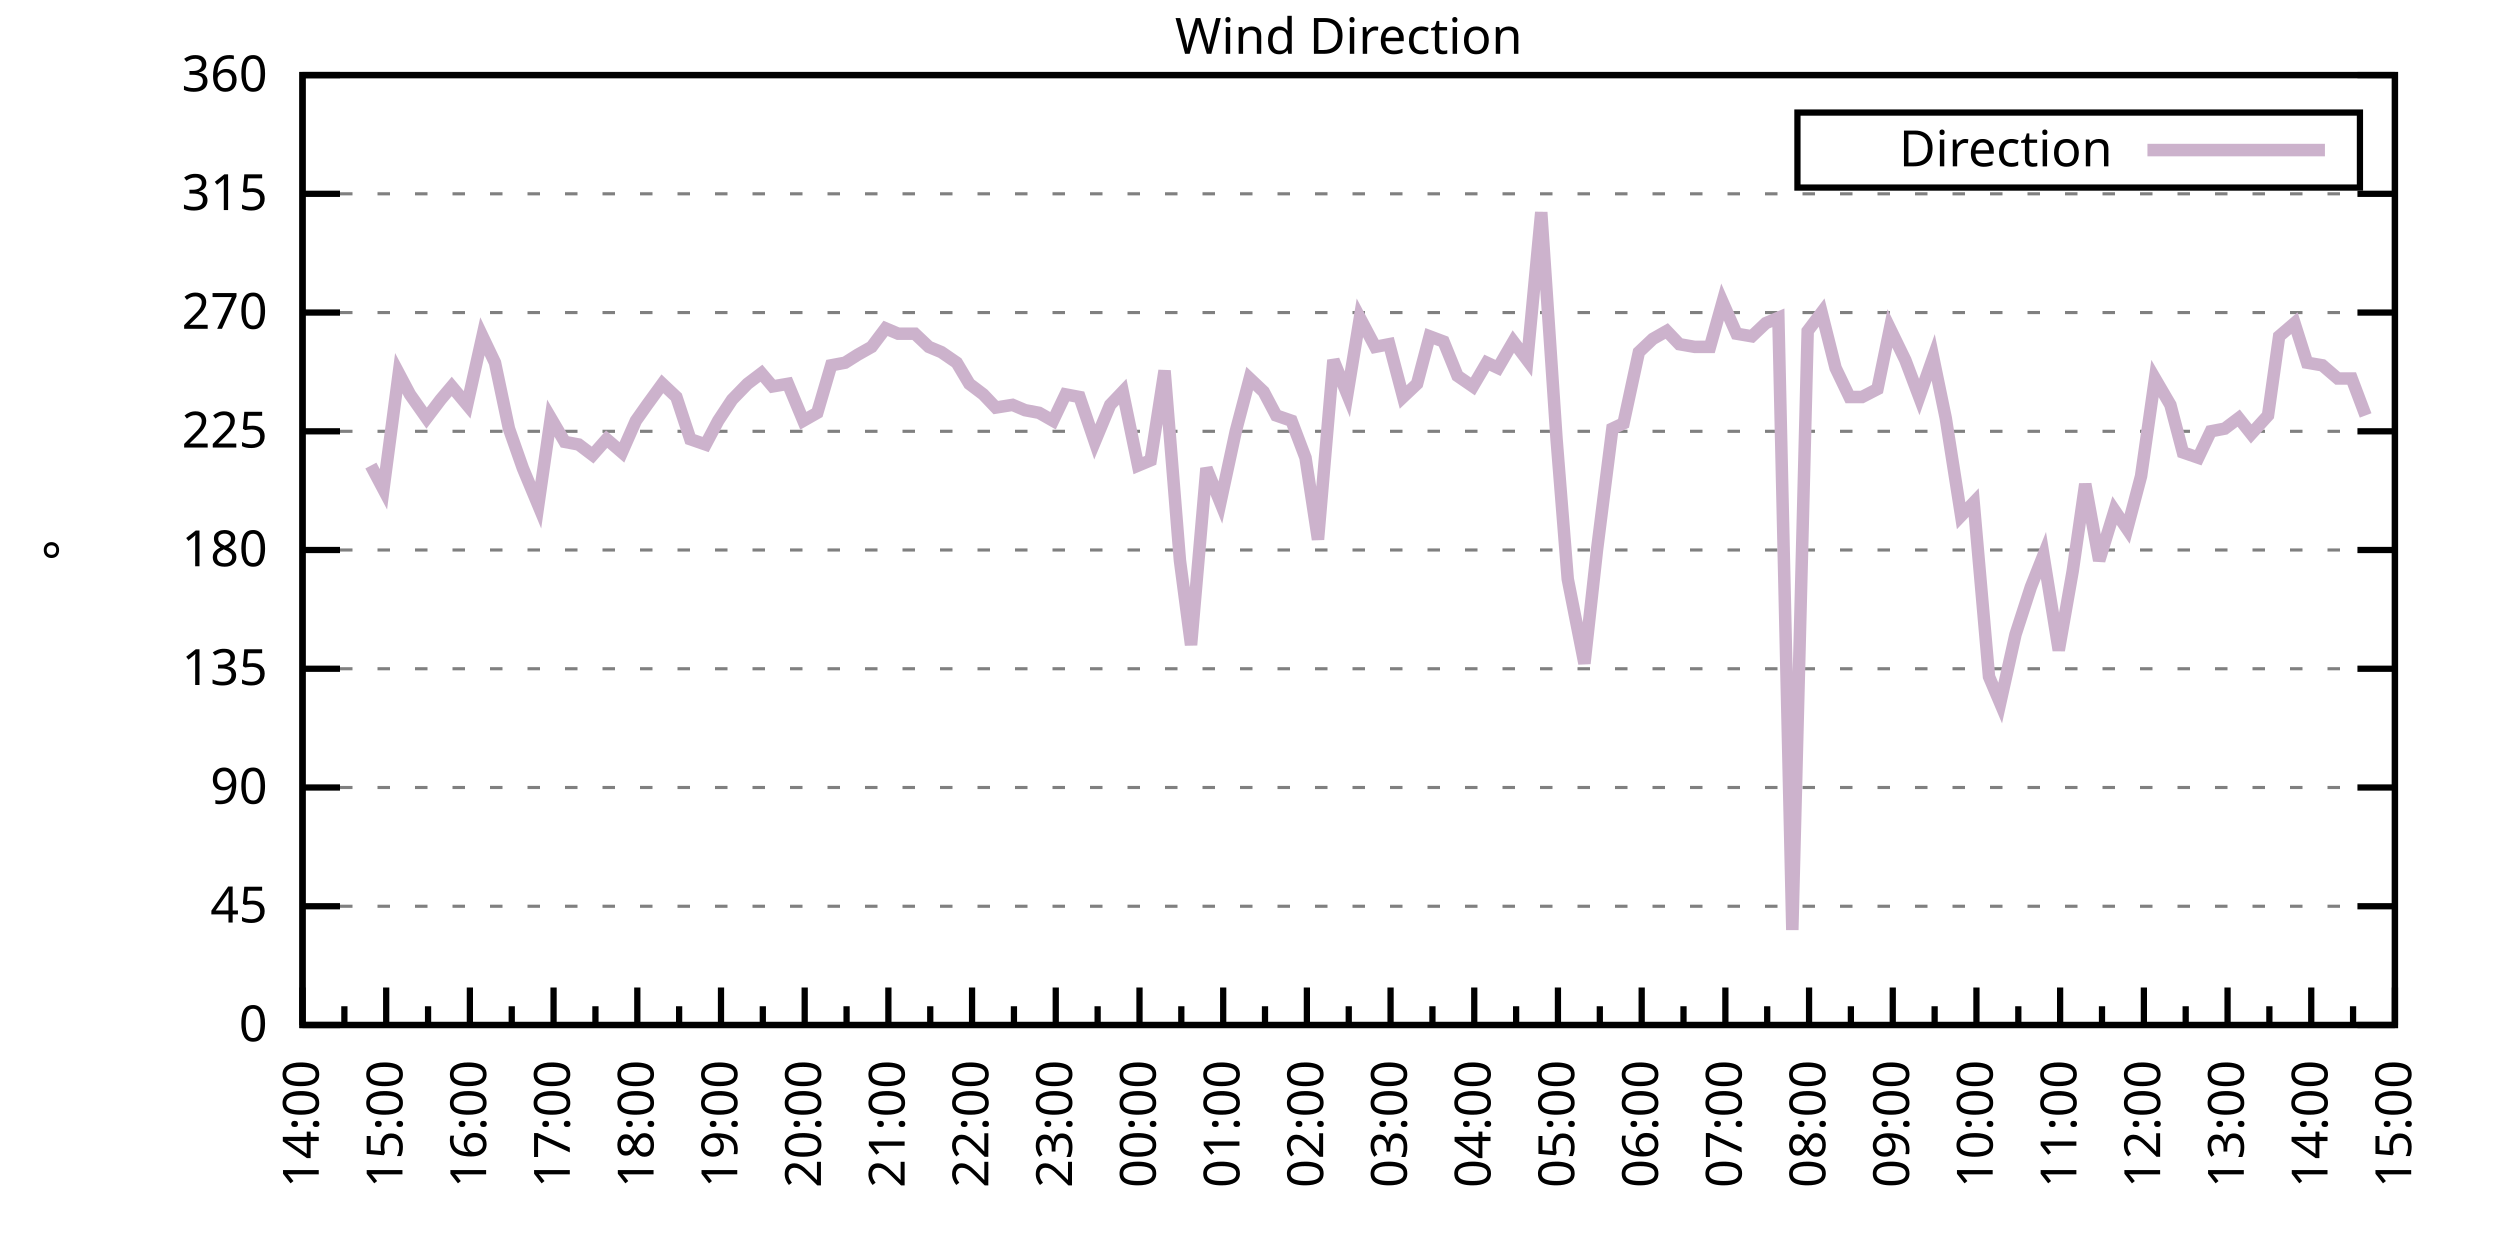
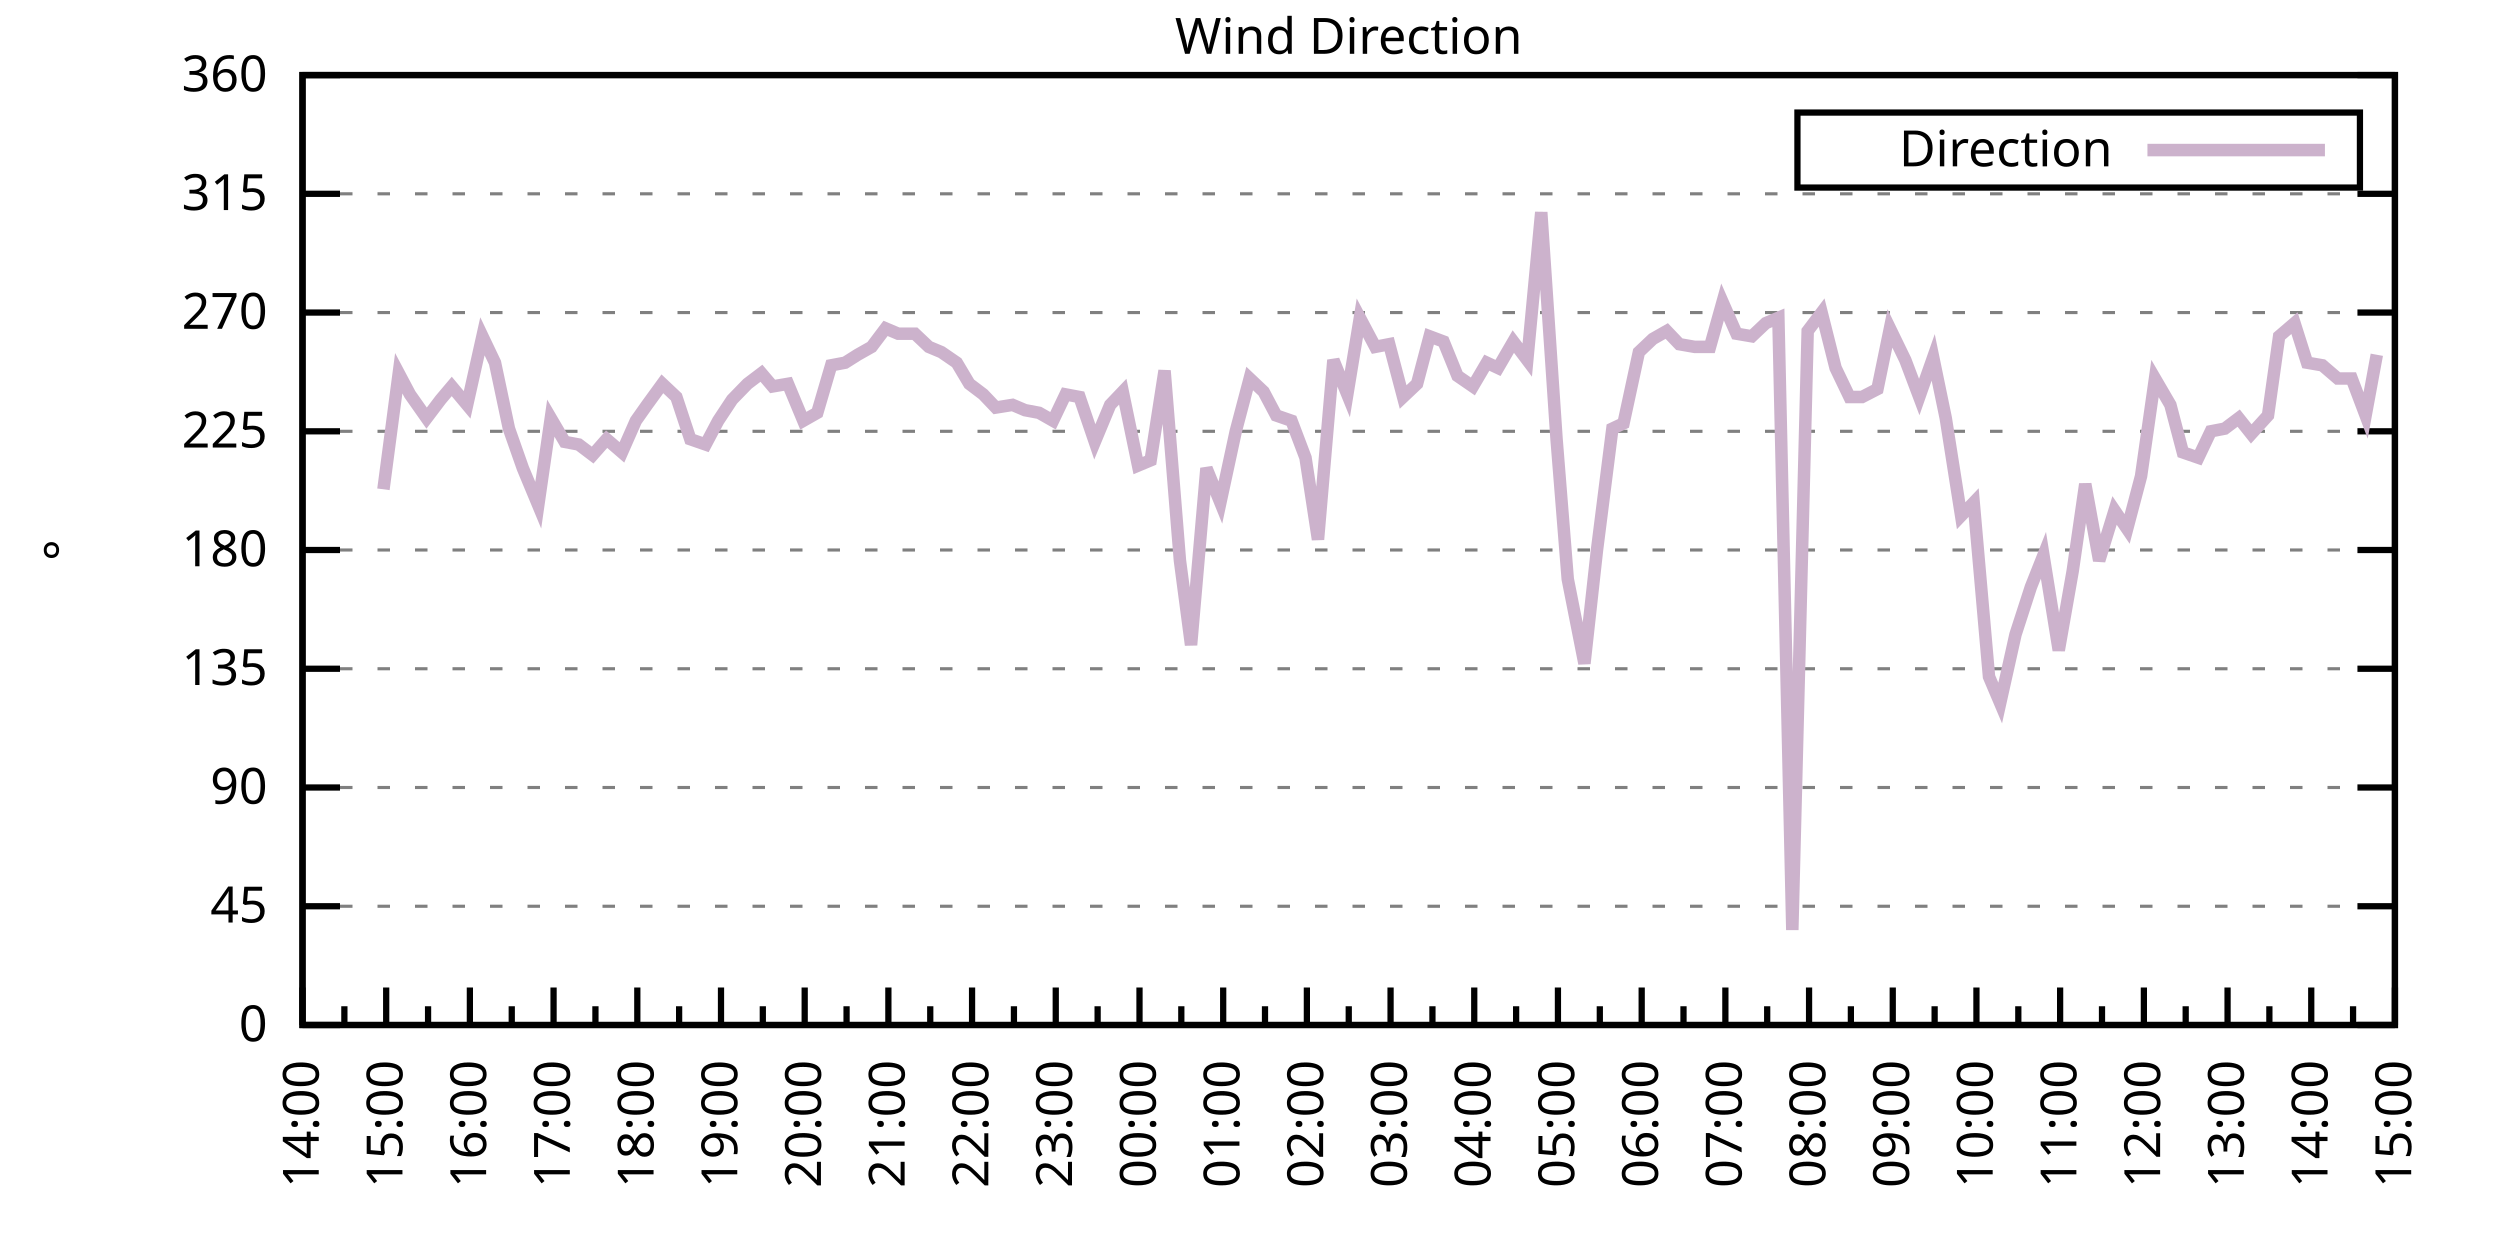
<svg xmlns="http://www.w3.org/2000/svg" xmlns:xlink="http://www.w3.org/1999/xlink" width="400" height="200" viewBox="0 0 400 200">
  <g id="gnuplot_canvas">
    <rect x="0" y="0" width="400" height="200" fill="none" />
    <defs>
      <circle id="gpDot" r="0.5" stroke-width="0.5" stroke="currentColor" />
      <path id="gpPt0" stroke-width="0.333" stroke="currentColor" d="M-1,0 h2 M0,-1 v2" />
      <path id="gpPt1" stroke-width="0.333" stroke="currentColor" d="M-1,-1 L1,1 M1,-1 L-1,1" />
      <path id="gpPt2" stroke-width="0.333" stroke="currentColor" d="M-1,0 L1,0 M0,-1 L0,1 M-1,-1 L1,1 M-1,1 L1,-1" />
      <rect id="gpPt3" stroke-width="0.333" stroke="currentColor" x="-1" y="-1" width="2" height="2" />
      <rect id="gpPt4" stroke-width="0.333" stroke="currentColor" fill="currentColor" x="-1" y="-1" width="2" height="2" />
      <circle id="gpPt5" stroke-width="0.333" stroke="currentColor" cx="0" cy="0" r="1" />
      <use xlink:href="#gpPt5" id="gpPt6" fill="currentColor" stroke="none" />
      <path id="gpPt7" stroke-width="0.333" stroke="currentColor" d="M0,-1.33 L-1.33,0.67 L1.33,0.67 z" />
      <use xlink:href="#gpPt7" id="gpPt8" fill="currentColor" stroke="none" />
      <use xlink:href="#gpPt7" id="gpPt9" stroke="currentColor" transform="rotate(180)" />
      <use xlink:href="#gpPt9" id="gpPt10" fill="currentColor" stroke="none" />
      <use xlink:href="#gpPt3" id="gpPt11" stroke="currentColor" transform="rotate(45)" />
      <use xlink:href="#gpPt11" id="gpPt12" fill="currentColor" stroke="none" />
      <path id="gpPt13" stroke-width="0.333" stroke="currentColor" d="M0,1.330 L1.265,0.411 L0.782,-1.067 L-0.782,-1.076 L-1.265,0.411 z" />
      <use xlink:href="#gpPt13" id="gpPt14" fill="currentColor" stroke="none" />
      <filter id="textbox" filterUnits="objectBoundingBox" x="0" y="0" height="1" width="1">
        <feFlood flood-color="white" flood-opacity="1" result="bgnd" />
        <feComposite in="SourceGraphic" in2="bgnd" operator="atop" />
      </filter>
      <filter id="greybox" filterUnits="objectBoundingBox" x="0" y="0" height="1" width="1">
        <feFlood flood-color="lightgrey" flood-opacity="1" result="grey" />
        <feComposite in="SourceGraphic" in2="grey" operator="atop" />
      </filter>
    </defs>
    <g fill="none" color="white" stroke="currentColor" stroke-width="1.00" stroke-linecap="butt" stroke-linejoin="miter">
</g>
    <g fill="none" color="black" stroke="currentColor" stroke-width="1.00" stroke-linecap="butt" stroke-linejoin="miter">
      <g stroke="none" shape-rendering="crispEdges">
        <polygon fill="rgb(255, 255, 255)" points="48.40,164.00 383.18,164.00 383.18,12.02 48.40,12.02 " />
      </g>
    </g>
    <g fill="none" color="black" stroke="currentColor" stroke-width="1.00" stroke-linecap="butt" stroke-linejoin="miter">
</g>
    <g fill="none" color="black" stroke="black" stroke-width="0.50" stroke-linecap="butt" stroke-linejoin="miter">
</g>
    <g fill="none" color="gray" stroke="currentColor" stroke-width="0.50" stroke-linecap="butt" stroke-linejoin="miter">
      <path stroke="gray" stroke-dasharray="2,4" class="gridline" d="M48.40,164.00 L383.19,164.00  " />
    </g>
    <g fill="none" color="gray" stroke="gray" stroke-width="1.00" stroke-linecap="butt" stroke-linejoin="miter">
</g>
    <g fill="none" color="black" stroke="currentColor" stroke-width="1.00" stroke-linecap="butt" stroke-linejoin="miter">
      <path stroke="black" d="M48.40,164.00 L54.40,164.00 M383.19,164.00 L377.19,164.00  " />
      <g transform="translate(42.80,166.60)" stroke="none" fill="black" font-family="Sans" font-size="8.00" text-anchor="end">
        <text>
          <tspan font-family="Sans"> 0</tspan>
        </text>
      </g>
    </g>
    <g fill="none" color="black" stroke="currentColor" stroke-width="1.00" stroke-linecap="butt" stroke-linejoin="miter">
</g>
    <g fill="none" color="black" stroke="black" stroke-width="0.50" stroke-linecap="butt" stroke-linejoin="miter">
</g>
    <g fill="none" color="gray" stroke="currentColor" stroke-width="0.50" stroke-linecap="butt" stroke-linejoin="miter">
      <path stroke="gray" stroke-dasharray="2,4" class="gridline" d="M48.40,145.00 L383.19,145.00  " />
    </g>
    <g fill="none" color="gray" stroke="gray" stroke-width="1.00" stroke-linecap="butt" stroke-linejoin="miter">
</g>
    <g fill="none" color="black" stroke="currentColor" stroke-width="1.00" stroke-linecap="butt" stroke-linejoin="miter">
      <path stroke="black" d="M48.40,145.00 L54.40,145.00 M383.19,145.00 L377.19,145.00  " />
      <g transform="translate(42.80,147.60)" stroke="none" fill="black" font-family="Sans" font-size="8.00" text-anchor="end">
        <text>
          <tspan font-family="Sans"> 45</tspan>
        </text>
      </g>
    </g>
    <g fill="none" color="black" stroke="currentColor" stroke-width="1.00" stroke-linecap="butt" stroke-linejoin="miter">
</g>
    <g fill="none" color="black" stroke="black" stroke-width="0.50" stroke-linecap="butt" stroke-linejoin="miter">
</g>
    <g fill="none" color="gray" stroke="currentColor" stroke-width="0.50" stroke-linecap="butt" stroke-linejoin="miter">
      <path stroke="gray" stroke-dasharray="2,4" class="gridline" d="M48.40,126.00 L383.19,126.00  " />
    </g>
    <g fill="none" color="gray" stroke="gray" stroke-width="1.00" stroke-linecap="butt" stroke-linejoin="miter">
</g>
    <g fill="none" color="black" stroke="currentColor" stroke-width="1.00" stroke-linecap="butt" stroke-linejoin="miter">
      <path stroke="black" d="M48.40,126.00 L54.40,126.00 M383.19,126.00 L377.19,126.00  " />
      <g transform="translate(42.80,128.60)" stroke="none" fill="black" font-family="Sans" font-size="8.00" text-anchor="end">
        <text>
          <tspan font-family="Sans"> 90</tspan>
        </text>
      </g>
    </g>
    <g fill="none" color="black" stroke="currentColor" stroke-width="1.00" stroke-linecap="butt" stroke-linejoin="miter">
</g>
    <g fill="none" color="black" stroke="black" stroke-width="0.50" stroke-linecap="butt" stroke-linejoin="miter">
</g>
    <g fill="none" color="gray" stroke="currentColor" stroke-width="0.50" stroke-linecap="butt" stroke-linejoin="miter">
      <path stroke="gray" stroke-dasharray="2,4" class="gridline" d="M48.40,107.00 L383.19,107.00  " />
    </g>
    <g fill="none" color="gray" stroke="gray" stroke-width="1.00" stroke-linecap="butt" stroke-linejoin="miter">
</g>
    <g fill="none" color="black" stroke="currentColor" stroke-width="1.00" stroke-linecap="butt" stroke-linejoin="miter">
      <path stroke="black" d="M48.40,107.00 L54.40,107.00 M383.19,107.00 L377.19,107.00  " />
      <g transform="translate(42.80,109.60)" stroke="none" fill="black" font-family="Sans" font-size="8.00" text-anchor="end">
        <text>
          <tspan font-family="Sans"> 135</tspan>
        </text>
      </g>
    </g>
    <g fill="none" color="black" stroke="currentColor" stroke-width="1.00" stroke-linecap="butt" stroke-linejoin="miter">
</g>
    <g fill="none" color="black" stroke="black" stroke-width="0.50" stroke-linecap="butt" stroke-linejoin="miter">
</g>
    <g fill="none" color="gray" stroke="currentColor" stroke-width="0.50" stroke-linecap="butt" stroke-linejoin="miter">
      <path stroke="gray" stroke-dasharray="2,4" class="gridline" d="M48.40,88.00 L383.19,88.00  " />
    </g>
    <g fill="none" color="gray" stroke="gray" stroke-width="1.00" stroke-linecap="butt" stroke-linejoin="miter">
</g>
    <g fill="none" color="black" stroke="currentColor" stroke-width="1.00" stroke-linecap="butt" stroke-linejoin="miter">
      <path stroke="black" d="M48.40,88.00 L54.40,88.00 M383.19,88.00 L377.19,88.00  " />
      <g transform="translate(42.80,90.60)" stroke="none" fill="black" font-family="Sans" font-size="8.00" text-anchor="end">
        <text>
          <tspan font-family="Sans"> 180</tspan>
        </text>
      </g>
    </g>
    <g fill="none" color="black" stroke="currentColor" stroke-width="1.00" stroke-linecap="butt" stroke-linejoin="miter">
</g>
    <g fill="none" color="black" stroke="black" stroke-width="0.50" stroke-linecap="butt" stroke-linejoin="miter">
</g>
    <g fill="none" color="gray" stroke="currentColor" stroke-width="0.50" stroke-linecap="butt" stroke-linejoin="miter">
      <path stroke="gray" stroke-dasharray="2,4" class="gridline" d="M48.40,69.01 L383.19,69.01  " />
    </g>
    <g fill="none" color="gray" stroke="gray" stroke-width="1.00" stroke-linecap="butt" stroke-linejoin="miter">
</g>
    <g fill="none" color="black" stroke="currentColor" stroke-width="1.00" stroke-linecap="butt" stroke-linejoin="miter">
      <path stroke="black" d="M48.40,69.01 L54.40,69.01 M383.19,69.01 L377.19,69.01  " />
      <g transform="translate(42.80,71.61)" stroke="none" fill="black" font-family="Sans" font-size="8.00" text-anchor="end">
        <text>
          <tspan font-family="Sans"> 225</tspan>
        </text>
      </g>
    </g>
    <g fill="none" color="black" stroke="currentColor" stroke-width="1.00" stroke-linecap="butt" stroke-linejoin="miter">
</g>
    <g fill="none" color="black" stroke="black" stroke-width="0.50" stroke-linecap="butt" stroke-linejoin="miter">
</g>
    <g fill="none" color="gray" stroke="currentColor" stroke-width="0.50" stroke-linecap="butt" stroke-linejoin="miter">
      <path stroke="gray" stroke-dasharray="2,4" class="gridline" d="M48.40,50.01 L383.19,50.01  " />
    </g>
    <g fill="none" color="gray" stroke="gray" stroke-width="1.00" stroke-linecap="butt" stroke-linejoin="miter">
</g>
    <g fill="none" color="black" stroke="currentColor" stroke-width="1.00" stroke-linecap="butt" stroke-linejoin="miter">
      <path stroke="black" d="M48.40,50.01 L54.40,50.01 M383.19,50.01 L377.19,50.01  " />
      <g transform="translate(42.80,52.61)" stroke="none" fill="black" font-family="Sans" font-size="8.00" text-anchor="end">
        <text>
          <tspan font-family="Sans"> 270</tspan>
        </text>
      </g>
    </g>
    <g fill="none" color="black" stroke="currentColor" stroke-width="1.00" stroke-linecap="butt" stroke-linejoin="miter">
</g>
    <g fill="none" color="black" stroke="black" stroke-width="0.50" stroke-linecap="butt" stroke-linejoin="miter">
</g>
    <g fill="none" color="gray" stroke="currentColor" stroke-width="0.50" stroke-linecap="butt" stroke-linejoin="miter">
      <path stroke="gray" stroke-dasharray="2,4" class="gridline" d="M48.40,31.01 L383.19,31.01  " />
    </g>
    <g fill="none" color="gray" stroke="gray" stroke-width="1.00" stroke-linecap="butt" stroke-linejoin="miter">
</g>
    <g fill="none" color="black" stroke="currentColor" stroke-width="1.00" stroke-linecap="butt" stroke-linejoin="miter">
      <path stroke="black" d="M48.40,31.01 L54.40,31.01 M383.19,31.01 L377.19,31.01  " />
      <g transform="translate(42.80,33.61)" stroke="none" fill="black" font-family="Sans" font-size="8.00" text-anchor="end">
        <text>
          <tspan font-family="Sans"> 315</tspan>
        </text>
      </g>
    </g>
    <g fill="none" color="black" stroke="currentColor" stroke-width="1.00" stroke-linecap="butt" stroke-linejoin="miter">
</g>
    <g fill="none" color="black" stroke="black" stroke-width="0.50" stroke-linecap="butt" stroke-linejoin="miter">
</g>
    <g fill="none" color="gray" stroke="currentColor" stroke-width="0.50" stroke-linecap="butt" stroke-linejoin="miter">
      <path stroke="gray" stroke-dasharray="2,4" class="gridline" d="M48.40,12.01 L383.19,12.01  " />
    </g>
    <g fill="none" color="gray" stroke="gray" stroke-width="1.00" stroke-linecap="butt" stroke-linejoin="miter">
</g>
    <g fill="none" color="black" stroke="currentColor" stroke-width="1.00" stroke-linecap="butt" stroke-linejoin="miter">
      <path stroke="black" d="M48.40,12.01 L54.40,12.01 M383.19,12.01 L377.19,12.01  " />
      <g transform="translate(42.80,14.61)" stroke="none" fill="black" font-family="Sans" font-size="8.00" text-anchor="end">
        <text>
          <tspan font-family="Sans"> 360</tspan>
        </text>
      </g>
    </g>
    <g fill="none" color="black" stroke="currentColor" stroke-width="1.00" stroke-linecap="butt" stroke-linejoin="miter">
      <path stroke="black" d="M48.40,164.00 L48.40,158.00  " />
      <g transform="translate(51.00,169.60) rotate(270)" stroke="none" fill="black" font-family="Sans" font-size="8.00" text-anchor="end">
        <text>
          <tspan font-family="Sans">14:00</tspan>
        </text>
      </g>
    </g>
    <g fill="none" color="black" stroke="currentColor" stroke-width="1.00" stroke-linecap="butt" stroke-linejoin="miter">
      <path stroke="black" d="M55.10,164.00 L55.10,161.00 M61.79,164.00 L61.79,158.00  " />
      <g transform="translate(64.39,169.60) rotate(270)" stroke="none" fill="black" font-family="Sans" font-size="8.00" text-anchor="end">
        <text>
          <tspan font-family="Sans">15:00</tspan>
        </text>
      </g>
    </g>
    <g fill="none" color="black" stroke="currentColor" stroke-width="1.00" stroke-linecap="butt" stroke-linejoin="miter">
      <path stroke="black" d="M68.49,164.00 L68.49,161.00 M75.18,164.00 L75.18,158.00  " />
      <g transform="translate(77.78,169.60) rotate(270)" stroke="none" fill="black" font-family="Sans" font-size="8.00" text-anchor="end">
        <text>
          <tspan font-family="Sans">16:00</tspan>
        </text>
      </g>
    </g>
    <g fill="none" color="black" stroke="currentColor" stroke-width="1.00" stroke-linecap="butt" stroke-linejoin="miter">
      <path stroke="black" d="M81.88,164.00 L81.88,161.00 M88.57,164.00 L88.57,158.00  " />
      <g transform="translate(91.17,169.60) rotate(270)" stroke="none" fill="black" font-family="Sans" font-size="8.00" text-anchor="end">
        <text>
          <tspan font-family="Sans">17:00</tspan>
        </text>
      </g>
    </g>
    <g fill="none" color="black" stroke="currentColor" stroke-width="1.00" stroke-linecap="butt" stroke-linejoin="miter">
      <path stroke="black" d="M95.27,164.00 L95.27,161.00 M101.97,164.00 L101.97,158.00  " />
      <g transform="translate(104.57,169.60) rotate(270)" stroke="none" fill="black" font-family="Sans" font-size="8.00" text-anchor="end">
        <text>
          <tspan font-family="Sans">18:00</tspan>
        </text>
      </g>
    </g>
    <g fill="none" color="black" stroke="currentColor" stroke-width="1.00" stroke-linecap="butt" stroke-linejoin="miter">
      <path stroke="black" d="M108.66,164.00 L108.66,161.00 M115.36,164.00 L115.36,158.00  " />
      <g transform="translate(117.96,169.60) rotate(270)" stroke="none" fill="black" font-family="Sans" font-size="8.00" text-anchor="end">
        <text>
          <tspan font-family="Sans">19:00</tspan>
        </text>
      </g>
    </g>
    <g fill="none" color="black" stroke="currentColor" stroke-width="1.00" stroke-linecap="butt" stroke-linejoin="miter">
      <path stroke="black" d="M122.05,164.00 L122.05,161.00 M128.75,164.00 L128.75,158.00  " />
      <g transform="translate(131.35,169.60) rotate(270)" stroke="none" fill="black" font-family="Sans" font-size="8.00" text-anchor="end">
        <text>
          <tspan font-family="Sans">20:00</tspan>
        </text>
      </g>
    </g>
    <g fill="none" color="black" stroke="currentColor" stroke-width="1.00" stroke-linecap="butt" stroke-linejoin="miter">
      <path stroke="black" d="M135.45,164.00 L135.45,161.00 M142.14,164.00 L142.14,158.00  " />
      <g transform="translate(144.74,169.60) rotate(270)" stroke="none" fill="black" font-family="Sans" font-size="8.00" text-anchor="end">
        <text>
          <tspan font-family="Sans">21:00</tspan>
        </text>
      </g>
    </g>
    <g fill="none" color="black" stroke="currentColor" stroke-width="1.00" stroke-linecap="butt" stroke-linejoin="miter">
      <path stroke="black" d="M148.84,164.00 L148.84,161.00 M155.53,164.00 L155.53,158.00  " />
      <g transform="translate(158.13,169.60) rotate(270)" stroke="none" fill="black" font-family="Sans" font-size="8.00" text-anchor="end">
        <text>
          <tspan font-family="Sans">22:00</tspan>
        </text>
      </g>
    </g>
    <g fill="none" color="black" stroke="currentColor" stroke-width="1.00" stroke-linecap="butt" stroke-linejoin="miter">
      <path stroke="black" d="M162.23,164.00 L162.23,161.00 M168.92,164.00 L168.92,158.00  " />
      <g transform="translate(171.52,169.60) rotate(270)" stroke="none" fill="black" font-family="Sans" font-size="8.00" text-anchor="end">
        <text>
          <tspan font-family="Sans">23:00</tspan>
        </text>
      </g>
    </g>
    <g fill="none" color="black" stroke="currentColor" stroke-width="1.00" stroke-linecap="butt" stroke-linejoin="miter">
      <path stroke="black" d="M175.62,164.00 L175.62,161.00 M182.32,164.00 L182.32,158.00  " />
      <g transform="translate(184.92,169.60) rotate(270)" stroke="none" fill="black" font-family="Sans" font-size="8.00" text-anchor="end">
        <text>
          <tspan font-family="Sans">00:00</tspan>
        </text>
      </g>
    </g>
    <g fill="none" color="black" stroke="currentColor" stroke-width="1.00" stroke-linecap="butt" stroke-linejoin="miter">
      <path stroke="black" d="M189.01,164.00 L189.01,161.00 M195.71,164.00 L195.71,158.00  " />
      <g transform="translate(198.31,169.60) rotate(270)" stroke="none" fill="black" font-family="Sans" font-size="8.00" text-anchor="end">
        <text>
          <tspan font-family="Sans">01:00</tspan>
        </text>
      </g>
    </g>
    <g fill="none" color="black" stroke="currentColor" stroke-width="1.00" stroke-linecap="butt" stroke-linejoin="miter">
      <path stroke="black" d="M202.40,164.00 L202.40,161.00 M209.10,164.00 L209.10,158.00  " />
      <g transform="translate(211.70,169.60) rotate(270)" stroke="none" fill="black" font-family="Sans" font-size="8.00" text-anchor="end">
        <text>
          <tspan font-family="Sans">02:00</tspan>
        </text>
      </g>
    </g>
    <g fill="none" color="black" stroke="currentColor" stroke-width="1.00" stroke-linecap="butt" stroke-linejoin="miter">
      <path stroke="black" d="M215.80,164.00 L215.80,161.00 M222.49,164.00 L222.49,158.00  " />
      <g transform="translate(225.09,169.60) rotate(270)" stroke="none" fill="black" font-family="Sans" font-size="8.00" text-anchor="end">
        <text>
          <tspan font-family="Sans">03:00</tspan>
        </text>
      </g>
    </g>
    <g fill="none" color="black" stroke="currentColor" stroke-width="1.00" stroke-linecap="butt" stroke-linejoin="miter">
      <path stroke="black" d="M229.19,164.00 L229.19,161.00 M235.88,164.00 L235.88,158.00  " />
      <g transform="translate(238.48,169.60) rotate(270)" stroke="none" fill="black" font-family="Sans" font-size="8.00" text-anchor="end">
        <text>
          <tspan font-family="Sans">04:00</tspan>
        </text>
      </g>
    </g>
    <g fill="none" color="black" stroke="currentColor" stroke-width="1.00" stroke-linecap="butt" stroke-linejoin="miter">
      <path stroke="black" d="M242.58,164.00 L242.58,161.00 M249.27,164.00 L249.27,158.00  " />
      <g transform="translate(251.87,169.60) rotate(270)" stroke="none" fill="black" font-family="Sans" font-size="8.00" text-anchor="end">
        <text>
          <tspan font-family="Sans">05:00</tspan>
        </text>
      </g>
    </g>
    <g fill="none" color="black" stroke="currentColor" stroke-width="1.00" stroke-linecap="butt" stroke-linejoin="miter">
      <path stroke="black" d="M255.97,164.00 L255.97,161.00 M262.67,164.00 L262.67,158.00  " />
      <g transform="translate(265.27,169.60) rotate(270)" stroke="none" fill="black" font-family="Sans" font-size="8.00" text-anchor="end">
        <text>
          <tspan font-family="Sans">06:00</tspan>
        </text>
      </g>
    </g>
    <g fill="none" color="black" stroke="currentColor" stroke-width="1.00" stroke-linecap="butt" stroke-linejoin="miter">
      <path stroke="black" d="M269.36,164.00 L269.36,161.00 M276.06,164.00 L276.06,158.00  " />
      <g transform="translate(278.66,169.60) rotate(270)" stroke="none" fill="black" font-family="Sans" font-size="8.00" text-anchor="end">
        <text>
          <tspan font-family="Sans">07:00</tspan>
        </text>
      </g>
    </g>
    <g fill="none" color="black" stroke="currentColor" stroke-width="1.00" stroke-linecap="butt" stroke-linejoin="miter">
      <path stroke="black" d="M282.75,164.00 L282.75,161.00 M289.45,164.00 L289.45,158.00  " />
      <g transform="translate(292.05,169.60) rotate(270)" stroke="none" fill="black" font-family="Sans" font-size="8.00" text-anchor="end">
        <text>
          <tspan font-family="Sans">08:00</tspan>
        </text>
      </g>
    </g>
    <g fill="none" color="black" stroke="currentColor" stroke-width="1.00" stroke-linecap="butt" stroke-linejoin="miter">
      <path stroke="black" d="M296.14,164.00 L296.14,161.00 M302.84,164.00 L302.84,158.00  " />
      <g transform="translate(305.44,169.60) rotate(270)" stroke="none" fill="black" font-family="Sans" font-size="8.00" text-anchor="end">
        <text>
          <tspan font-family="Sans">09:00</tspan>
        </text>
      </g>
    </g>
    <g fill="none" color="black" stroke="currentColor" stroke-width="1.00" stroke-linecap="butt" stroke-linejoin="miter">
      <path stroke="black" d="M309.54,164.00 L309.54,161.00 M316.23,164.00 L316.23,158.00  " />
      <g transform="translate(318.83,169.60) rotate(270)" stroke="none" fill="black" font-family="Sans" font-size="8.00" text-anchor="end">
        <text>
          <tspan font-family="Sans">10:00</tspan>
        </text>
      </g>
    </g>
    <g fill="none" color="black" stroke="currentColor" stroke-width="1.00" stroke-linecap="butt" stroke-linejoin="miter">
      <path stroke="black" d="M322.93,164.00 L322.93,161.00 M329.62,164.00 L329.62,158.00  " />
      <g transform="translate(332.22,169.60) rotate(270)" stroke="none" fill="black" font-family="Sans" font-size="8.00" text-anchor="end">
        <text>
          <tspan font-family="Sans">11:00</tspan>
        </text>
      </g>
    </g>
    <g fill="none" color="black" stroke="currentColor" stroke-width="1.00" stroke-linecap="butt" stroke-linejoin="miter">
      <path stroke="black" d="M336.32,164.00 L336.32,161.00 M343.02,164.00 L343.02,158.00  " />
      <g transform="translate(345.62,169.60) rotate(270)" stroke="none" fill="black" font-family="Sans" font-size="8.00" text-anchor="end">
        <text>
          <tspan font-family="Sans">12:00</tspan>
        </text>
      </g>
    </g>
    <g fill="none" color="black" stroke="currentColor" stroke-width="1.00" stroke-linecap="butt" stroke-linejoin="miter">
      <path stroke="black" d="M349.71,164.00 L349.71,161.00 M356.41,164.00 L356.41,158.00  " />
      <g transform="translate(359.01,169.60) rotate(270)" stroke="none" fill="black" font-family="Sans" font-size="8.00" text-anchor="end">
        <text>
          <tspan font-family="Sans">13:00</tspan>
        </text>
      </g>
    </g>
    <g fill="none" color="black" stroke="currentColor" stroke-width="1.00" stroke-linecap="butt" stroke-linejoin="miter">
      <path stroke="black" d="M363.10,164.00 L363.10,161.00 M369.80,164.00 L369.80,158.00  " />
      <g transform="translate(372.40,169.60) rotate(270)" stroke="none" fill="black" font-family="Sans" font-size="8.00" text-anchor="end">
        <text>
          <tspan font-family="Sans">14:00</tspan>
        </text>
      </g>
    </g>
    <g fill="none" color="black" stroke="currentColor" stroke-width="1.00" stroke-linecap="butt" stroke-linejoin="miter">
      <path stroke="black" d="M376.49,164.00 L376.49,161.00 M383.19,164.00 L383.19,158.00  " />
      <g transform="translate(385.79,169.60) rotate(270)" stroke="none" fill="black" font-family="Sans" font-size="8.00" text-anchor="end">
        <text>
          <tspan font-family="Sans">15:00</tspan>
        </text>
      </g>
    </g>
    <g fill="none" color="black" stroke="currentColor" stroke-width="1.00" stroke-linecap="butt" stroke-linejoin="miter">
</g>
    <g fill="none" color="black" stroke="currentColor" stroke-width="1.00" stroke-linecap="butt" stroke-linejoin="miter">
      <path stroke="black" d="M48.40,12.01 L48.40,164.00 L383.19,164.00 L383.19,12.01 L48.40,12.01 Z  " />
    </g>
    <g fill="none" color="black" stroke="currentColor" stroke-width="1.00" stroke-linecap="butt" stroke-linejoin="miter">
      <g transform="translate(12.80,88.01) rotate(270)" stroke="none" fill="black" font-family="Sans" font-size="8.00" text-anchor="middle">
        <text>
          <tspan font-family="Sans">°</tspan>
        </text>
      </g>
    </g>
    <g fill="none" color="black" stroke="currentColor" stroke-width="1.00" stroke-linecap="butt" stroke-linejoin="miter">
</g>
    <g fill="none" color="black" stroke="currentColor" stroke-width="1.00" stroke-linecap="butt" stroke-linejoin="miter">
      <path stroke="black" d="M287.59,30.01 L287.59,18.01 L377.59,18.01 L377.59,30.01 L287.59,30.01 Z  " />
    </g>
    <g id="Wind_direction_plot_1">
      <g fill="none" color="white" stroke="black" stroke-width="2.00" stroke-linecap="butt" stroke-linejoin="miter">
</g>
      <g fill="none" color="black" stroke="currentColor" stroke-width="2.00" stroke-linecap="butt" stroke-linejoin="miter">
        <g transform="translate(337.99,26.61)" stroke="none" fill="black" font-family="Sans" font-size="8.00" text-anchor="end">
          <text>
            <tspan font-family="Sans">Direction</tspan>
          </text>
        </g>
      </g>
      <g fill="none" color="black" stroke="currentColor" stroke-width="2.00" stroke-linecap="butt" stroke-linejoin="miter">
-         <path stroke="rgb(204, 178, 204)" d="M343.59,24.01 L371.99,24.01 M59.34,74.49 L61.35,78.29 L63.80,59.72 L65.59,63.10 L68.26,66.90 L70.50,63.94   L72.28,61.83 L74.74,64.78 L77.19,53.81 L79.20,58.03 L81.43,68.58 L83.66,74.92 L86.12,80.83 L88.13,66.90   L90.36,70.70 L92.59,71.12 L94.82,72.81 L97.06,70.27 L99.51,72.38 L101.74,67.32 L103.53,64.78 L105.98,61.41   L108.22,63.52 L110.45,70.27 L112.90,71.12 L114.91,67.32 L117.14,63.94 L119.60,61.41 L121.83,59.72 L123.62,61.83   L126.07,61.41 L128.53,67.32 L130.76,66.05 L132.99,58.45 L135.22,58.03 L137.23,56.76 L139.46,55.50 L141.69,52.54   L143.70,53.39 L146.38,53.39 L148.61,55.50 L150.62,56.34 L153.08,58.03 L155.09,61.41 L157.32,63.10 L159.33,65.21   L162.01,64.78 L164.01,65.63 L166.25,66.05 L168.48,67.32 L170.49,63.10 L172.72,63.52 L175.17,70.70 L177.63,64.78   L179.64,62.67 L182.09,74.49 L184.10,73.65 L186.33,59.30 L188.79,89.69 L190.57,103.20 L193.03,74.92 L195.26,80.41   L197.72,69.01 L199.95,60.56 L202.18,62.67 L204.19,66.47 L206.64,67.32 L208.88,73.23 L210.88,86.32 L213.34,57.61   L215.57,63.10 L217.58,50.85 L220.04,55.50 L222.27,55.07 L224.50,63.52 L226.73,61.41 L228.74,53.81 L230.97,54.65   L233.20,60.14 L235.66,61.83 L237.89,58.03 L239.68,58.87 L242.13,54.65 L244.36,57.61 L246.60,33.96 L249.05,70.27   L250.84,92.65 L253.51,106.16 L255.52,88.00 L257.98,68.58 L259.76,67.74 L262.22,56.34 L264.45,54.23 L266.68,52.96   L268.69,55.07 L271.15,55.50 L273.60,55.50 L275.61,48.32 L277.84,53.39 L280.30,53.81 L282.53,51.70 L284.54,50.85   L286.77,148.80 L289.23,52.96 L291.46,50.01 L293.69,58.87 L295.92,63.52 L297.93,63.52 L300.39,62.25 L302.39,52.54   L304.85,57.61 L307.08,63.52 L309.31,57.18 L311.32,66.90 L313.78,82.52 L315.79,80.41 L318.24,108.27 L320.03,112.49   L322.48,101.52 L324.94,93.92 L326.95,88.85 L329.40,104.05 L331.63,91.38 L333.64,77.45 L335.87,89.69 L338.33,81.67   L340.34,84.63 L342.57,76.18 L344.80,60.56 L347.26,64.78 L349.26,72.38 L351.72,73.23 L353.73,69.01 L355.96,68.58   L358.19,66.90 L360.20,69.43 L362.88,66.47 L364.66,53.81 L367.12,51.70 L369.13,58.03 L371.58,58.45 L374.04,60.56   L376.27,60.56 L378.50,66.47  " />
+         <path stroke="rgb(204, 178, 204)" d="M343.59,24.01 L371.99,24.01 M61.35,78.29 L63.80,59.72 L65.59,63.10 L68.26,66.90 L70.50,63.94 L72.28,61.83   L74.74,64.78 L77.19,53.81 L79.20,58.03 L81.43,68.58 L83.66,74.92 L86.12,80.83 L88.13,66.90 L90.36,70.70   L92.59,71.12 L94.82,72.81 L97.06,70.27 L99.51,72.38 L101.74,67.32 L103.53,64.78 L105.98,61.41 L108.22,63.52   L110.45,70.27 L112.90,71.12 L114.91,67.32 L117.14,63.94 L119.60,61.41 L121.83,59.72 L123.62,61.83 L126.07,61.41   L128.53,67.32 L130.76,66.05 L132.99,58.45 L135.22,58.03 L137.23,56.76 L139.46,55.50 L141.69,52.54 L143.70,53.39   L146.38,53.39 L148.61,55.50 L150.62,56.34 L153.08,58.03 L155.09,61.41 L157.32,63.10 L159.33,65.21 L162.01,64.78   L164.01,65.63 L166.25,66.05 L168.48,67.32 L170.49,63.10 L172.72,63.52 L175.17,70.70 L177.63,64.78 L179.64,62.67   L182.09,74.49 L184.10,73.65 L186.33,59.30 L188.79,89.69 L190.57,103.20 L193.03,74.92 L195.26,80.41 L197.72,69.01   L199.95,60.56 L202.18,62.67 L204.19,66.47 L206.64,67.32 L208.88,73.23 L210.88,86.32 L213.34,57.61 L215.57,63.10   L217.58,50.85 L220.04,55.50 L222.27,55.07 L224.50,63.52 L226.73,61.41 L228.74,53.81 L230.97,54.65 L233.20,60.14   L235.66,61.83 L237.89,58.03 L239.68,58.87 L242.13,54.65 L244.36,57.61 L246.60,33.96 L249.05,70.27 L250.84,92.65   L253.51,106.16 L255.52,88.00 L257.98,68.58 L259.76,67.74 L262.22,56.34 L264.45,54.23 L266.68,52.96 L268.69,55.07   L271.15,55.50 L273.60,55.50 L275.61,48.32 L277.84,53.39 L280.30,53.81 L282.53,51.70 L284.54,50.85 L286.77,148.80   L289.23,52.96 L291.46,50.01 L293.69,58.87 L295.92,63.52 L297.93,63.52 L300.39,62.25 L302.39,52.54 L304.85,57.61   L307.08,63.52 L309.31,57.18 L311.32,66.90 L313.78,82.52 L315.79,80.41 L318.24,108.27 L320.03,112.49 L322.48,101.52   L324.94,93.92 L326.95,88.85 L329.40,104.05 L331.63,91.38 L333.64,77.45 L335.87,89.69 L338.33,81.67 L340.34,84.63   L342.57,76.18 L344.80,60.56 L347.26,64.78 L349.26,72.38 L351.72,73.23 L353.73,69.01 L355.96,68.58 L358.19,66.90   L360.20,69.43 L362.88,66.47 L364.66,53.81 L367.12,51.70 L369.13,58.03 L371.58,58.45 L374.04,60.56 L376.27,60.56   L378.50,66.47 L380.29,56.76  " />
      </g>
    </g>
    <g fill="none" color="black" stroke="currentColor" stroke-width="2.00" stroke-linecap="butt" stroke-linejoin="miter">
</g>
    <g fill="none" color="black" stroke="black" stroke-width="1.00" stroke-linecap="butt" stroke-linejoin="miter">
</g>
    <g fill="none" color="black" stroke="currentColor" stroke-width="1.00" stroke-linecap="butt" stroke-linejoin="miter">
      <path stroke="black" d="M48.40,12.01 L48.40,164.00 L383.19,164.00 L383.19,12.01 L48.40,12.01 Z  " />
    </g>
    <g fill="none" color="black" stroke="currentColor" stroke-width="1.00" stroke-linecap="butt" stroke-linejoin="miter">
      <g transform="translate(215.79,8.61)" stroke="none" fill="black" font-family="Sans" font-size="8.00" text-anchor="middle">
        <text>
          <tspan font-family="Sans">Wind Direction</tspan>
        </text>
      </g>
    </g>
    <g fill="none" color="black" stroke="currentColor" stroke-width="1.00" stroke-linecap="butt" stroke-linejoin="miter">
</g>
  </g>
</svg>
